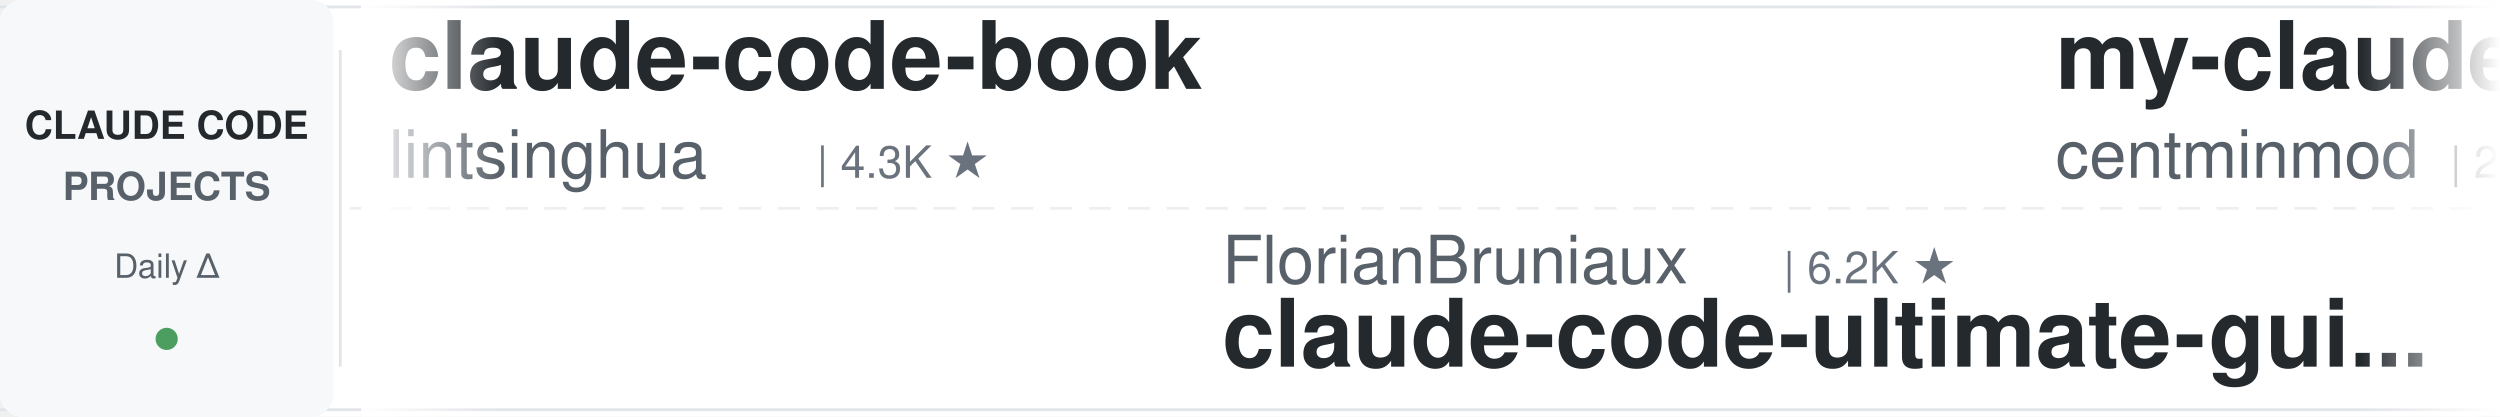
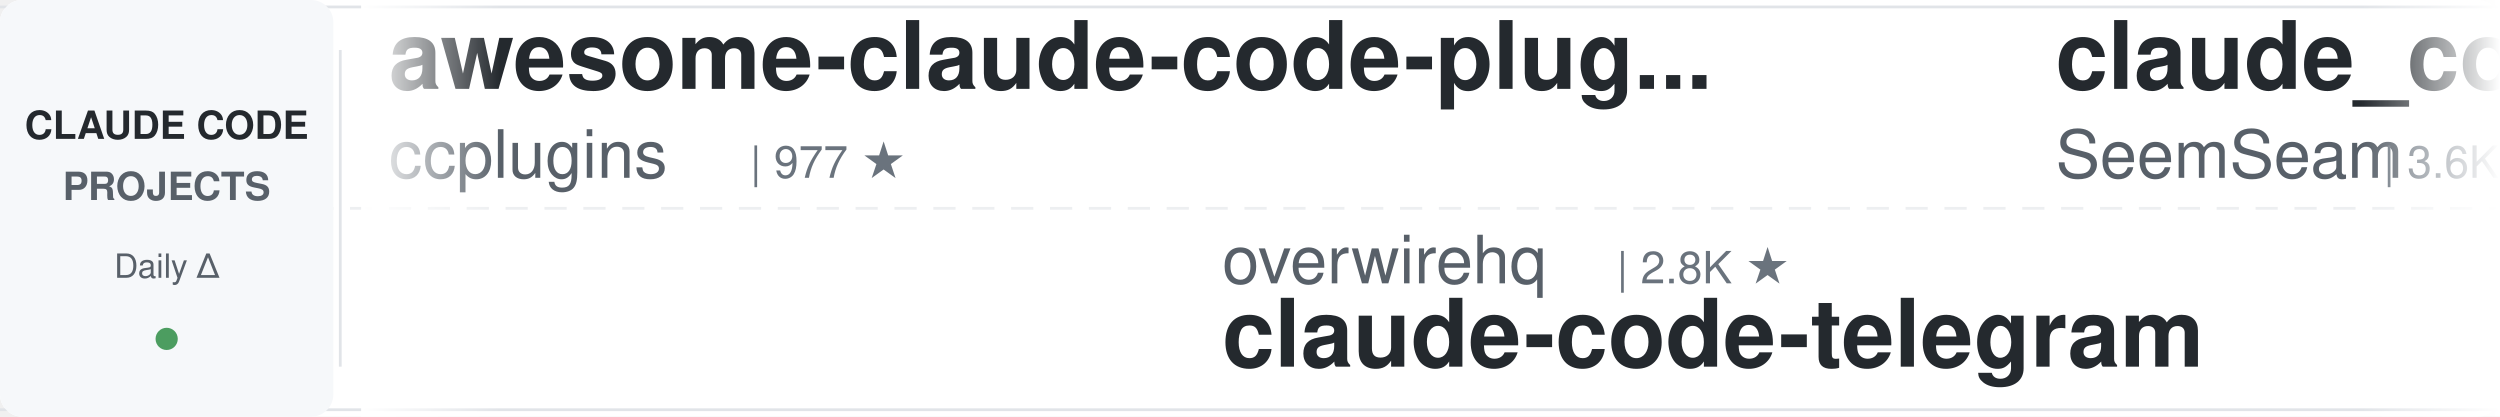
<svg xmlns="http://www.w3.org/2000/svg" width="900" height="150">
  <defs>
    <linearGradient id="leftFade" x1="0%" y1="0%" x2="100%" y2="0%">
      <stop offset="0%" style="stop-color:#ffffff;stop-opacity:1" />
      <stop offset="100%" style="stop-color:#ffffff;stop-opacity:0" />
    </linearGradient>
    <linearGradient id="rightFade" x1="0%" y1="0%" x2="100%" y2="0%">
      <stop offset="0%" style="stop-color:#ffffff;stop-opacity:0" />
      <stop offset="100%" style="stop-color:#ffffff;stop-opacity:1" />
    </linearGradient>
  </defs>
  <rect width="900" height="150" fill="#ffffff" rx="8" />
  <rect x="0" y="2" width="900" height="1" fill="#e1e4e8" />
  <rect x="0" y="147" width="900" height="1" fill="#e1e4e8" />
  <line x1="0" y1="75" x2="900" y2="75" stroke="#e1e4e8" stroke-width="1" stroke-dasharray="8 6" opacity="0.6" />
  <rect x="0" y="0" width="120" height="150" fill="#f6f8fa" rx="8" />
  <text x="60" y="50" font-family="-apple-system, BlinkMacSystemFont, 'Segoe UI', Helvetica, Arial, sans-serif" font-size="14" font-weight="600" fill="#24292e" text-anchor="middle">CLAUDE CODE</text>
  <text x="60" y="72" font-family="-apple-system, BlinkMacSystemFont, 'Segoe UI', Helvetica, Arial, sans-serif" font-size="14" font-weight="600" fill="#586069" text-anchor="middle">PROJECTS</text>
  <text x="60" y="100" font-family="-apple-system, BlinkMacSystemFont, 'Segoe UI', Helvetica, Arial, sans-serif" font-size="12" font-weight="500" fill="#586069" text-anchor="middle">Daily Δ</text>
  <circle cx="60" cy="122" r="4" fill="#22863a" opacity="0.8" />
  <rect x="122" y="18" width="1" height="114" fill="#e1e4e8" />
  <clipPath id="tickerClip">
    <rect x="130" y="0" width="770" height="150" />
  </clipPath>
  <g clip-path="url(#tickerClip)">
    <g id="tickerItems">
      <animateTransform attributeName="transform" attributeType="XML" type="translate" from="0 0" to="-3000 0" dur="54s" repeatCount="indefinite" />
      <g transform="translate(0, 0)">
-         <text x="140" y="32" font-family="-apple-system, BlinkMacSystemFont, 'Segoe UI', Helvetica, Arial, sans-serif" font-size="34" font-weight="600" fill="#24292e">claude-code-book</text>
-         <text x="140" y="64" font-family="-apple-system, BlinkMacSystemFont, 'Segoe UI', Helvetica, Arial, sans-serif" font-size="24" font-weight="400" fill="#586069">lintsinghua</text>
-         <text x="294" y="64" font-family="-apple-system, BlinkMacSystemFont, 'Segoe UI', Helvetica, Arial, sans-serif" font-size="16" font-weight="500" fill="#6a737d">| 4.3K ★</text>
+         <text x="140" y="32" font-family="-apple-system, BlinkMacSystemFont, 'Segoe UI', Helvetica, Arial, sans-serif" font-size="34" font-weight="600" fill="#24292e">awesome-claude-code-plug...</text>
+         <text x="140" y="64" font-family="-apple-system, BlinkMacSystemFont, 'Segoe UI', Helvetica, Arial, sans-serif" font-size="24" font-weight="400" fill="#586069">ccplugins</text>
+         <text x="270" y="64" font-family="-apple-system, BlinkMacSystemFont, 'Segoe UI', Helvetica, Arial, sans-serif" font-size="16" font-weight="500" fill="#6a737d">| 977 ★</text>
      </g>
      <g transform="translate(300, 0)">
-         <text x="140" y="102" font-family="-apple-system, BlinkMacSystemFont, 'Segoe UI', Helvetica, Arial, sans-serif" font-size="24" font-weight="400" fill="#586069">FlorianBruniaux</text>
-         <text x="342" y="102" font-family="-apple-system, BlinkMacSystemFont, 'Segoe UI', Helvetica, Arial, sans-serif" font-size="16" font-weight="500" fill="#6a737d">| 6.2K ★</text>
-         <text x="140" y="132" font-family="-apple-system, BlinkMacSystemFont, 'Segoe UI', Helvetica, Arial, sans-serif" font-size="34" font-weight="600" fill="#24292e">claude-code-ultimate-gui...</text>
+         <text x="140" y="102" font-family="-apple-system, BlinkMacSystemFont, 'Segoe UI', Helvetica, Arial, sans-serif" font-size="24" font-weight="400" fill="#586069">overwirehq</text>
+         <text x="282" y="102" font-family="-apple-system, BlinkMacSystemFont, 'Segoe UI', Helvetica, Arial, sans-serif" font-size="16" font-weight="500" fill="#6a737d">| 2.8K ★</text>
+         <text x="140" y="132" font-family="-apple-system, BlinkMacSystemFont, 'Segoe UI', Helvetica, Arial, sans-serif" font-size="34" font-weight="600" fill="#24292e">claude-code-telegram</text>
      </g>
      <g transform="translate(600, 0)">
-         <text x="140" y="32" font-family="-apple-system, BlinkMacSystemFont, 'Segoe UI', Helvetica, Arial, sans-serif" font-size="34" font-weight="600" fill="#24292e">my-claude-code-setup</text>
-         <text x="140" y="64" font-family="-apple-system, BlinkMacSystemFont, 'Segoe UI', Helvetica, Arial, sans-serif" font-size="24" font-weight="400" fill="#586069">centminmod</text>
-         <text x="282" y="64" font-family="-apple-system, BlinkMacSystemFont, 'Segoe UI', Helvetica, Arial, sans-serif" font-size="16" font-weight="500" fill="#6a737d">| 2.7K ★</text>
+         <text x="140" y="32" font-family="-apple-system, BlinkMacSystemFont, 'Segoe UI', Helvetica, Arial, sans-serif" font-size="34" font-weight="600" fill="#24292e">claude_codex_bridge</text>
+         <text x="140" y="64" font-family="-apple-system, BlinkMacSystemFont, 'Segoe UI', Helvetica, Arial, sans-serif" font-size="24" font-weight="400" fill="#586069">SeemSeam</text>
+         <text x="258" y="64" font-family="-apple-system, BlinkMacSystemFont, 'Segoe UI', Helvetica, Arial, sans-serif" font-size="16" font-weight="500" fill="#6a737d">| 3.6K ★</text>
      </g>
      <g transform="translate(900, 0)">
-         <text x="140" y="102" font-family="-apple-system, BlinkMacSystemFont, 'Segoe UI', Helvetica, Arial, sans-serif" font-size="24" font-weight="400" fill="#586069">LING71671</text>
-         <text x="270" y="102" font-family="-apple-system, BlinkMacSystemFont, 'Segoe UI', Helvetica, Arial, sans-serif" font-size="16" font-weight="500" fill="#6a737d">| 971 ★</text>
-         <text x="140" y="132" font-family="-apple-system, BlinkMacSystemFont, 'Segoe UI', Helvetica, Arial, sans-serif" font-size="34" font-weight="600" fill="#24292e">Open-ClaudeCode</text>
+         <text x="140" y="102" font-family="-apple-system, BlinkMacSystemFont, 'Segoe UI', Helvetica, Arial, sans-serif" font-size="24" font-weight="400" fill="#586069">kodu-ai</text>
+         <text x="246" y="102" font-family="-apple-system, BlinkMacSystemFont, 'Segoe UI', Helvetica, Arial, sans-serif" font-size="16" font-weight="500" fill="#6a737d">| 5.2K ★</text>
+         <text x="140" y="132" font-family="-apple-system, BlinkMacSystemFont, 'Segoe UI', Helvetica, Arial, sans-serif" font-size="34" font-weight="600" fill="#24292e">claude-coder</text>
      </g>
      <g transform="translate(1200, 0)">
-         <text x="140" y="32" font-family="-apple-system, BlinkMacSystemFont, 'Segoe UI', Helvetica, Arial, sans-serif" font-size="34" font-weight="600" fill="#24292e">claude-code-base-action</text>
-         <text x="140" y="64" font-family="-apple-system, BlinkMacSystemFont, 'Segoe UI', Helvetica, Arial, sans-serif" font-size="24" font-weight="400" fill="#586069">anthropics</text>
-         <text x="282" y="64" font-family="-apple-system, BlinkMacSystemFont, 'Segoe UI', Helvetica, Arial, sans-serif" font-size="16" font-weight="500" fill="#6a737d">| 1.0K ★</text>
+         <text x="140" y="32" font-family="-apple-system, BlinkMacSystemFont, 'Segoe UI', Helvetica, Arial, sans-serif" font-size="34" font-weight="600" fill="#24292e">claude-code-transcripts</text>
+         <text x="140" y="64" font-family="-apple-system, BlinkMacSystemFont, 'Segoe UI', Helvetica, Arial, sans-serif" font-size="24" font-weight="400" fill="#586069">simonw</text>
+         <text x="234" y="64" font-family="-apple-system, BlinkMacSystemFont, 'Segoe UI', Helvetica, Arial, sans-serif" font-size="16" font-weight="500" fill="#6a737d">| 1.7K ★</text>
      </g>
      <g transform="translate(1500, 0)">
-         <text x="140" y="102" font-family="-apple-system, BlinkMacSystemFont, 'Segoe UI', Helvetica, Arial, sans-serif" font-size="24" font-weight="400" fill="#586069">Maciek-roboblog</text>
-         <text x="342" y="102" font-family="-apple-system, BlinkMacSystemFont, 'Segoe UI', Helvetica, Arial, sans-serif" font-size="16" font-weight="500" fill="#6a737d">| 8.8K ★</text>
-         <text x="140" y="132" font-family="-apple-system, BlinkMacSystemFont, 'Segoe UI', Helvetica, Arial, sans-serif" font-size="34" font-weight="600" fill="#24292e">Claude-Code-Usage-Monito...</text>
+         <text x="140" y="102" font-family="-apple-system, BlinkMacSystemFont, 'Segoe UI', Helvetica, Arial, sans-serif" font-size="24" font-weight="400" fill="#586069">ChrisWiles</text>
+         <text x="282" y="102" font-family="-apple-system, BlinkMacSystemFont, 'Segoe UI', Helvetica, Arial, sans-serif" font-size="16" font-weight="500" fill="#6a737d">| 6.1K ★</text>
+         <text x="140" y="132" font-family="-apple-system, BlinkMacSystemFont, 'Segoe UI', Helvetica, Arial, sans-serif" font-size="34" font-weight="600" fill="#24292e">claude-code-showcase</text>
      </g>
      <g transform="translate(1800, 0)">
-         <text x="140" y="32" font-family="-apple-system, BlinkMacSystemFont, 'Segoe UI', Helvetica, Arial, sans-serif" font-size="34" font-weight="600" fill="#24292e">claude-code-from-source</text>
-         <text x="140" y="64" font-family="-apple-system, BlinkMacSystemFont, 'Segoe UI', Helvetica, Arial, sans-serif" font-size="24" font-weight="400" fill="#586069">alejandrobalderas</text>
-         <text x="366" y="64" font-family="-apple-system, BlinkMacSystemFont, 'Segoe UI', Helvetica, Arial, sans-serif" font-size="16" font-weight="500" fill="#6a737d">| 3.0K ★</text>
+         <text x="140" y="32" font-family="-apple-system, BlinkMacSystemFont, 'Segoe UI', Helvetica, Arial, sans-serif" font-size="34" font-weight="600" fill="#24292e">sc-claude-code-files</text>
+         <text x="140" y="64" font-family="-apple-system, BlinkMacSystemFont, 'Segoe UI', Helvetica, Arial, sans-serif" font-size="24" font-weight="400" fill="#586069">https-deeplearning-ai</text>
+         <text x="414" y="64" font-family="-apple-system, BlinkMacSystemFont, 'Segoe UI', Helvetica, Arial, sans-serif" font-size="16" font-weight="500" fill="#6a737d">| 558 ★</text>
      </g>
      <g transform="translate(2100, 0)">
-         <text x="140" y="102" font-family="-apple-system, BlinkMacSystemFont, 'Segoe UI', Helvetica, Arial, sans-serif" font-size="24" font-weight="400" fill="#586069">repowise-dev</text>
-         <text x="306" y="102" font-family="-apple-system, BlinkMacSystemFont, 'Segoe UI', Helvetica, Arial, sans-serif" font-size="16" font-weight="500" fill="#6a737d">| 1.2K ★</text>
-         <text x="140" y="132" font-family="-apple-system, BlinkMacSystemFont, 'Segoe UI', Helvetica, Arial, sans-serif" font-size="34" font-weight="600" fill="#24292e">claude-code-prompts</text>
+         <text x="140" y="102" font-family="-apple-system, BlinkMacSystemFont, 'Segoe UI', Helvetica, Arial, sans-serif" font-size="24" font-weight="400" fill="#586069">disler</text>
+         <text x="234" y="102" font-family="-apple-system, BlinkMacSystemFont, 'Segoe UI', Helvetica, Arial, sans-serif" font-size="16" font-weight="500" fill="#6a737d">| 1.7K ★</text>
+         <text x="140" y="132" font-family="-apple-system, BlinkMacSystemFont, 'Segoe UI', Helvetica, Arial, sans-serif" font-size="34" font-weight="600" fill="#24292e">pi-vs-claude-code</text>
      </g>
      <g transform="translate(2400, 0)">
-         <text x="140" y="32" font-family="-apple-system, BlinkMacSystemFont, 'Segoe UI', Helvetica, Arial, sans-serif" font-size="34" font-weight="600" fill="#24292e">claude-code-workflows</text>
-         <text x="140" y="64" font-family="-apple-system, BlinkMacSystemFont, 'Segoe UI', Helvetica, Arial, sans-serif" font-size="24" font-weight="400" fill="#586069">OneRedOak</text>
-         <text x="270" y="64" font-family="-apple-system, BlinkMacSystemFont, 'Segoe UI', Helvetica, Arial, sans-serif" font-size="16" font-weight="500" fill="#6a737d">| 3.9K ★</text>
+         <text x="140" y="32" font-family="-apple-system, BlinkMacSystemFont, 'Segoe UI', Helvetica, Arial, sans-serif" font-size="34" font-weight="600" fill="#24292e">Claude-Code-Source-Study</text>
+         <text x="140" y="64" font-family="-apple-system, BlinkMacSystemFont, 'Segoe UI', Helvetica, Arial, sans-serif" font-size="24" font-weight="400" fill="#586069">luyao618</text>
+         <text x="258" y="64" font-family="-apple-system, BlinkMacSystemFont, 'Segoe UI', Helvetica, Arial, sans-serif" font-size="16" font-weight="500" fill="#6a737d">| 1.7K ★</text>
      </g>
      <g transform="translate(2700, 0)">
-         <text x="140" y="102" font-family="-apple-system, BlinkMacSystemFont, 'Segoe UI', Helvetica, Arial, sans-serif" font-size="24" font-weight="400" fill="#586069">xu-xiang</text>
-         <text x="258" y="102" font-family="-apple-system, BlinkMacSystemFont, 'Segoe UI', Helvetica, Arial, sans-serif" font-size="16" font-weight="500" fill="#6a737d">| 2.0K ★</text>
-         <text x="140" y="132" font-family="-apple-system, BlinkMacSystemFont, 'Segoe UI', Helvetica, Arial, sans-serif" font-size="34" font-weight="600" fill="#24292e">everything-claude-code-z...</text>
+         <text x="140" y="102" font-family="-apple-system, BlinkMacSystemFont, 'Segoe UI', Helvetica, Arial, sans-serif" font-size="24" font-weight="400" fill="#586069">Cranot</text>
+         <text x="234" y="102" font-family="-apple-system, BlinkMacSystemFont, 'Segoe UI', Helvetica, Arial, sans-serif" font-size="16" font-weight="500" fill="#6a737d">| 2.9K ★</text>
+         <text x="140" y="132" font-family="-apple-system, BlinkMacSystemFont, 'Segoe UI', Helvetica, Arial, sans-serif" font-size="34" font-weight="600" fill="#24292e">claude-code-guide</text>
      </g>
      <g transform="translate(3000, 0)">
-         <text x="140" y="32" font-family="-apple-system, BlinkMacSystemFont, 'Segoe UI', Helvetica, Arial, sans-serif" font-size="34" font-weight="600" fill="#24292e">claude-code-book</text>
-         <text x="140" y="64" font-family="-apple-system, BlinkMacSystemFont, 'Segoe UI', Helvetica, Arial, sans-serif" font-size="24" font-weight="400" fill="#586069">lintsinghua</text>
-         <text x="294" y="64" font-family="-apple-system, BlinkMacSystemFont, 'Segoe UI', Helvetica, Arial, sans-serif" font-size="16" font-weight="500" fill="#6a737d">| 4.3K ★</text>
+         <text x="140" y="32" font-family="-apple-system, BlinkMacSystemFont, 'Segoe UI', Helvetica, Arial, sans-serif" font-size="34" font-weight="600" fill="#24292e">awesome-claude-code-plug...</text>
+         <text x="140" y="64" font-family="-apple-system, BlinkMacSystemFont, 'Segoe UI', Helvetica, Arial, sans-serif" font-size="24" font-weight="400" fill="#586069">ccplugins</text>
+         <text x="270" y="64" font-family="-apple-system, BlinkMacSystemFont, 'Segoe UI', Helvetica, Arial, sans-serif" font-size="16" font-weight="500" fill="#6a737d">| 977 ★</text>
      </g>
      <g transform="translate(3300, 0)">
-         <text x="140" y="102" font-family="-apple-system, BlinkMacSystemFont, 'Segoe UI', Helvetica, Arial, sans-serif" font-size="24" font-weight="400" fill="#586069">FlorianBruniaux</text>
-         <text x="342" y="102" font-family="-apple-system, BlinkMacSystemFont, 'Segoe UI', Helvetica, Arial, sans-serif" font-size="16" font-weight="500" fill="#6a737d">| 6.2K ★</text>
-         <text x="140" y="132" font-family="-apple-system, BlinkMacSystemFont, 'Segoe UI', Helvetica, Arial, sans-serif" font-size="34" font-weight="600" fill="#24292e">claude-code-ultimate-gui...</text>
+         <text x="140" y="102" font-family="-apple-system, BlinkMacSystemFont, 'Segoe UI', Helvetica, Arial, sans-serif" font-size="24" font-weight="400" fill="#586069">overwirehq</text>
+         <text x="282" y="102" font-family="-apple-system, BlinkMacSystemFont, 'Segoe UI', Helvetica, Arial, sans-serif" font-size="16" font-weight="500" fill="#6a737d">| 2.8K ★</text>
+         <text x="140" y="132" font-family="-apple-system, BlinkMacSystemFont, 'Segoe UI', Helvetica, Arial, sans-serif" font-size="34" font-weight="600" fill="#24292e">claude-code-telegram</text>
      </g>
      <g transform="translate(3600, 0)">
-         <text x="140" y="32" font-family="-apple-system, BlinkMacSystemFont, 'Segoe UI', Helvetica, Arial, sans-serif" font-size="34" font-weight="600" fill="#24292e">my-claude-code-setup</text>
-         <text x="140" y="64" font-family="-apple-system, BlinkMacSystemFont, 'Segoe UI', Helvetica, Arial, sans-serif" font-size="24" font-weight="400" fill="#586069">centminmod</text>
-         <text x="282" y="64" font-family="-apple-system, BlinkMacSystemFont, 'Segoe UI', Helvetica, Arial, sans-serif" font-size="16" font-weight="500" fill="#6a737d">| 2.7K ★</text>
+         <text x="140" y="32" font-family="-apple-system, BlinkMacSystemFont, 'Segoe UI', Helvetica, Arial, sans-serif" font-size="34" font-weight="600" fill="#24292e">claude_codex_bridge</text>
+         <text x="140" y="64" font-family="-apple-system, BlinkMacSystemFont, 'Segoe UI', Helvetica, Arial, sans-serif" font-size="24" font-weight="400" fill="#586069">SeemSeam</text>
+         <text x="258" y="64" font-family="-apple-system, BlinkMacSystemFont, 'Segoe UI', Helvetica, Arial, sans-serif" font-size="16" font-weight="500" fill="#6a737d">| 3.6K ★</text>
      </g>
      <g transform="translate(3900, 0)">
-         <text x="140" y="102" font-family="-apple-system, BlinkMacSystemFont, 'Segoe UI', Helvetica, Arial, sans-serif" font-size="24" font-weight="400" fill="#586069">LING71671</text>
-         <text x="270" y="102" font-family="-apple-system, BlinkMacSystemFont, 'Segoe UI', Helvetica, Arial, sans-serif" font-size="16" font-weight="500" fill="#6a737d">| 971 ★</text>
-         <text x="140" y="132" font-family="-apple-system, BlinkMacSystemFont, 'Segoe UI', Helvetica, Arial, sans-serif" font-size="34" font-weight="600" fill="#24292e">Open-ClaudeCode</text>
+         <text x="140" y="102" font-family="-apple-system, BlinkMacSystemFont, 'Segoe UI', Helvetica, Arial, sans-serif" font-size="24" font-weight="400" fill="#586069">kodu-ai</text>
+         <text x="246" y="102" font-family="-apple-system, BlinkMacSystemFont, 'Segoe UI', Helvetica, Arial, sans-serif" font-size="16" font-weight="500" fill="#6a737d">| 5.2K ★</text>
+         <text x="140" y="132" font-family="-apple-system, BlinkMacSystemFont, 'Segoe UI', Helvetica, Arial, sans-serif" font-size="34" font-weight="600" fill="#24292e">claude-coder</text>
      </g>
    </g>
  </g>
  <rect x="130" y="0" width="50" height="150" fill="url(#leftFade)" />
  <rect x="850" y="0" width="50" height="150" fill="url(#rightFade)" />
</svg>
